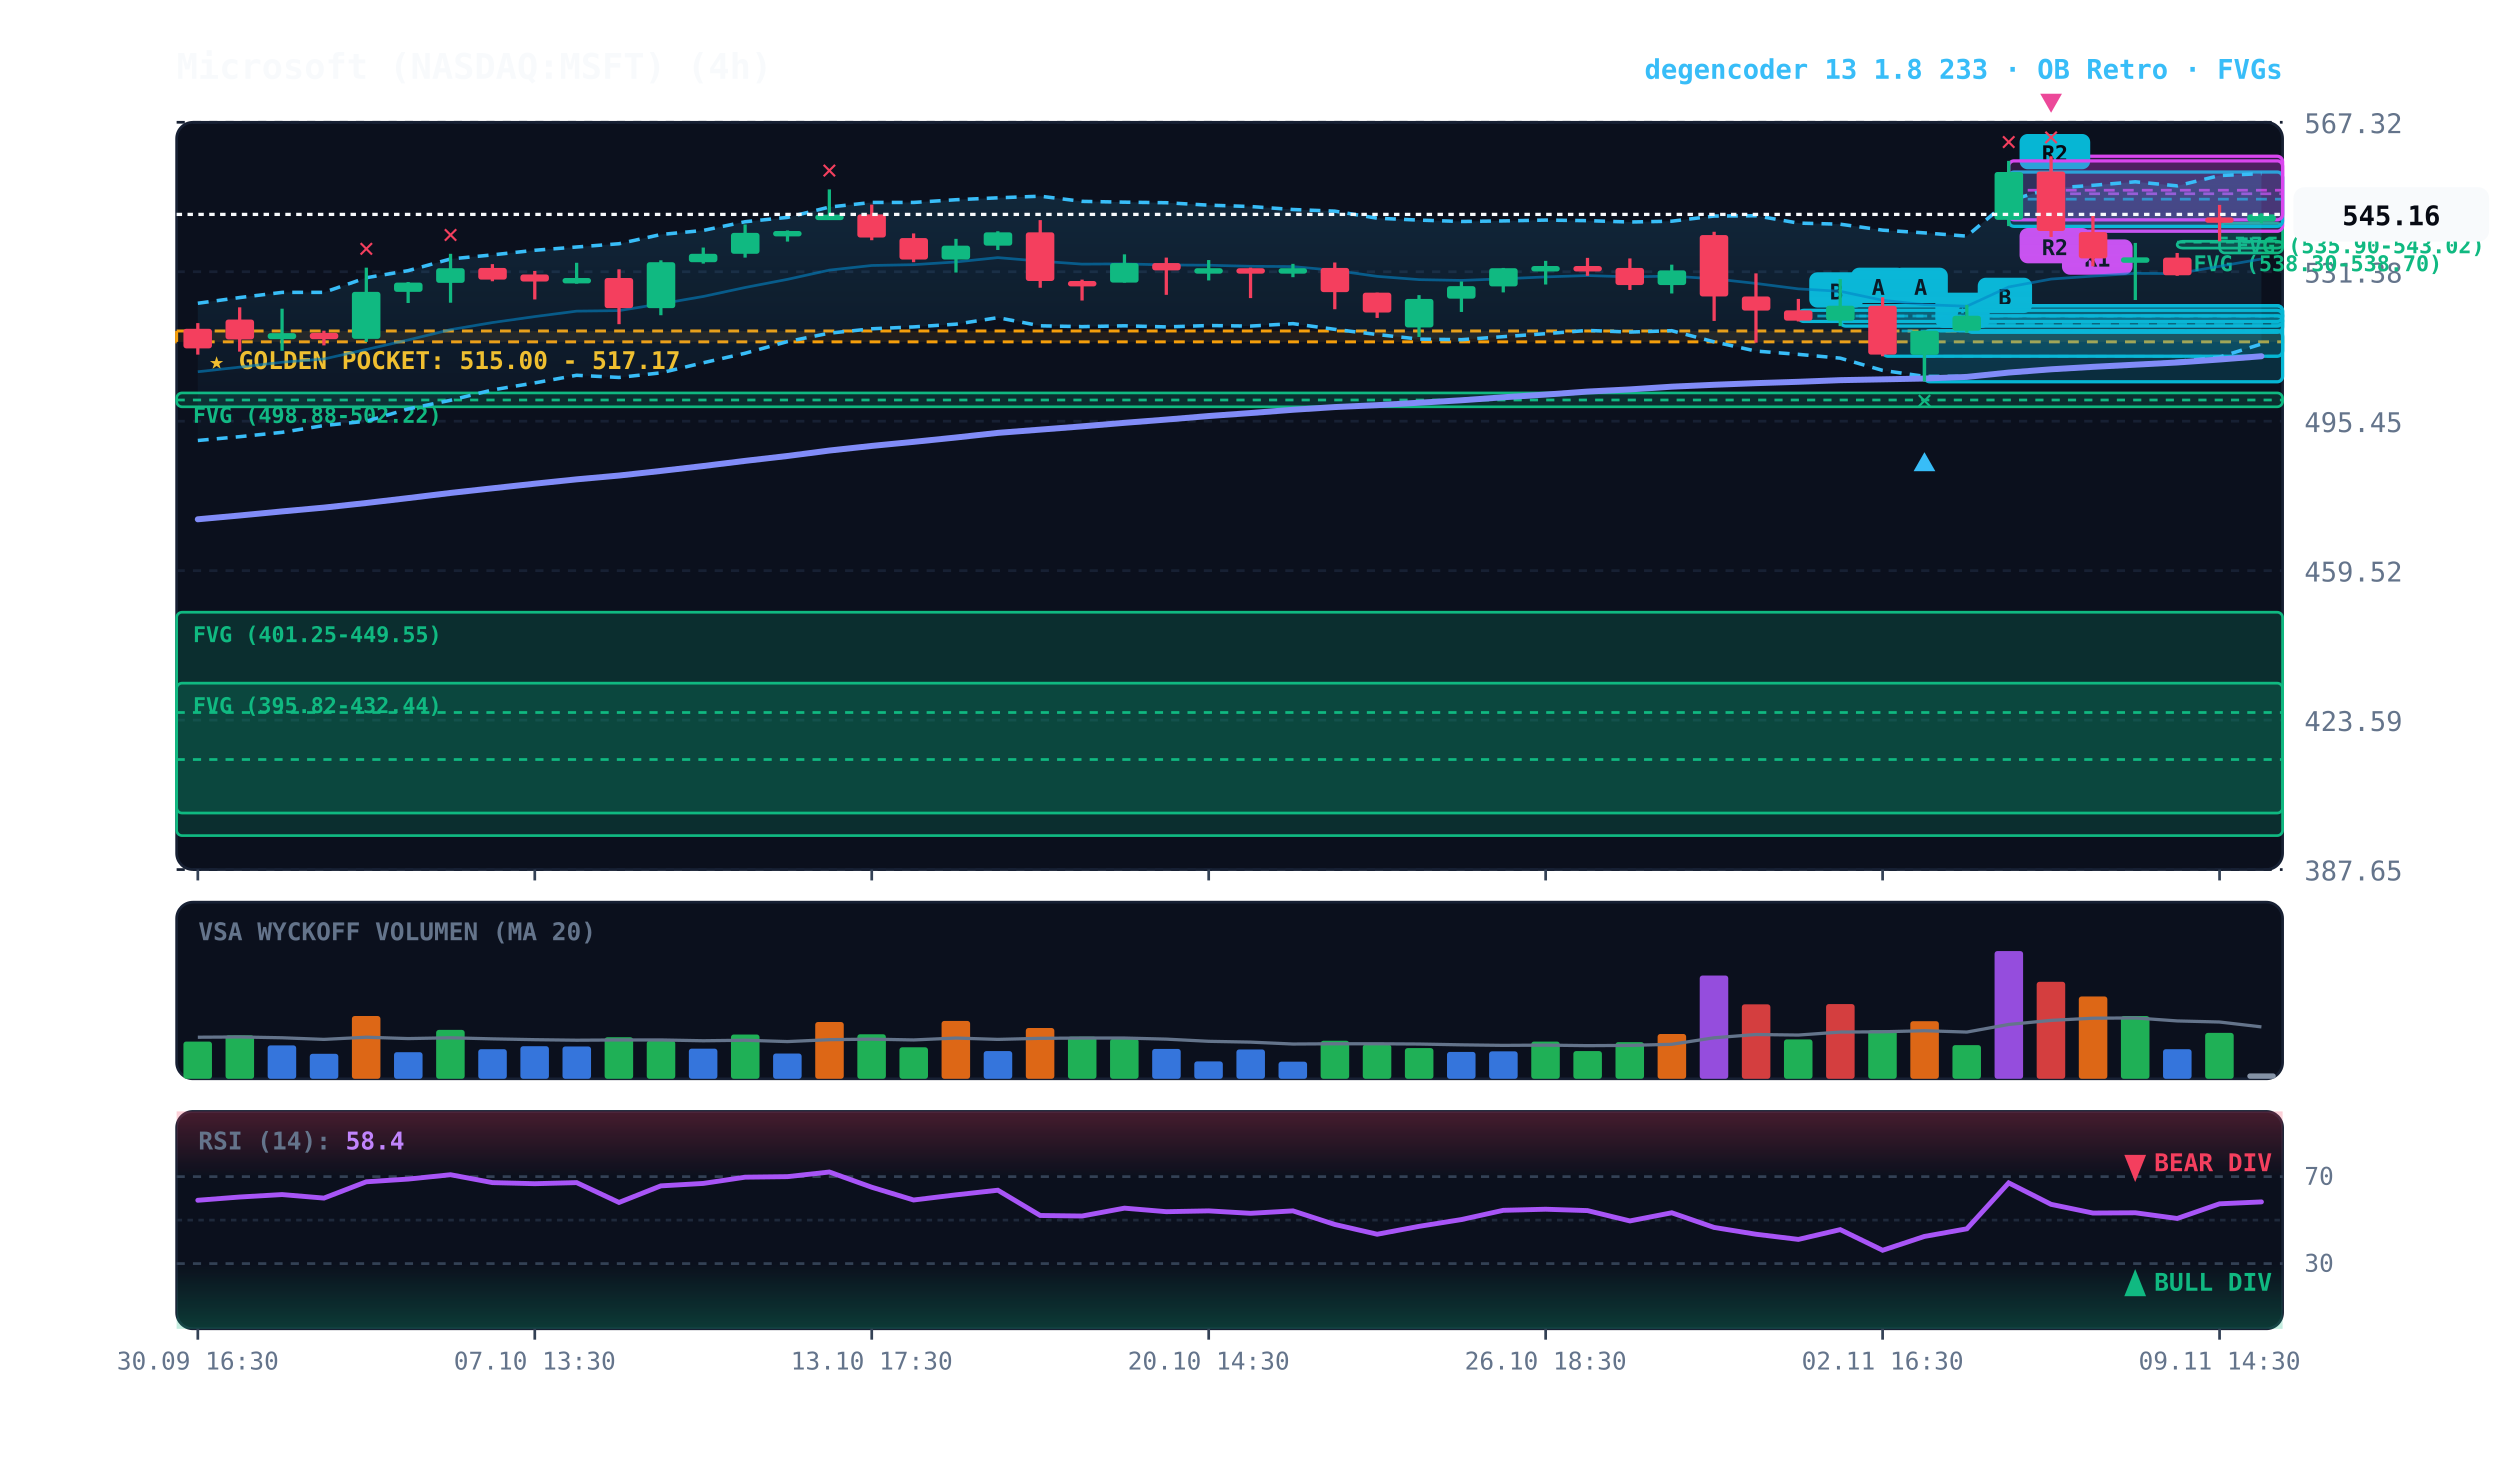
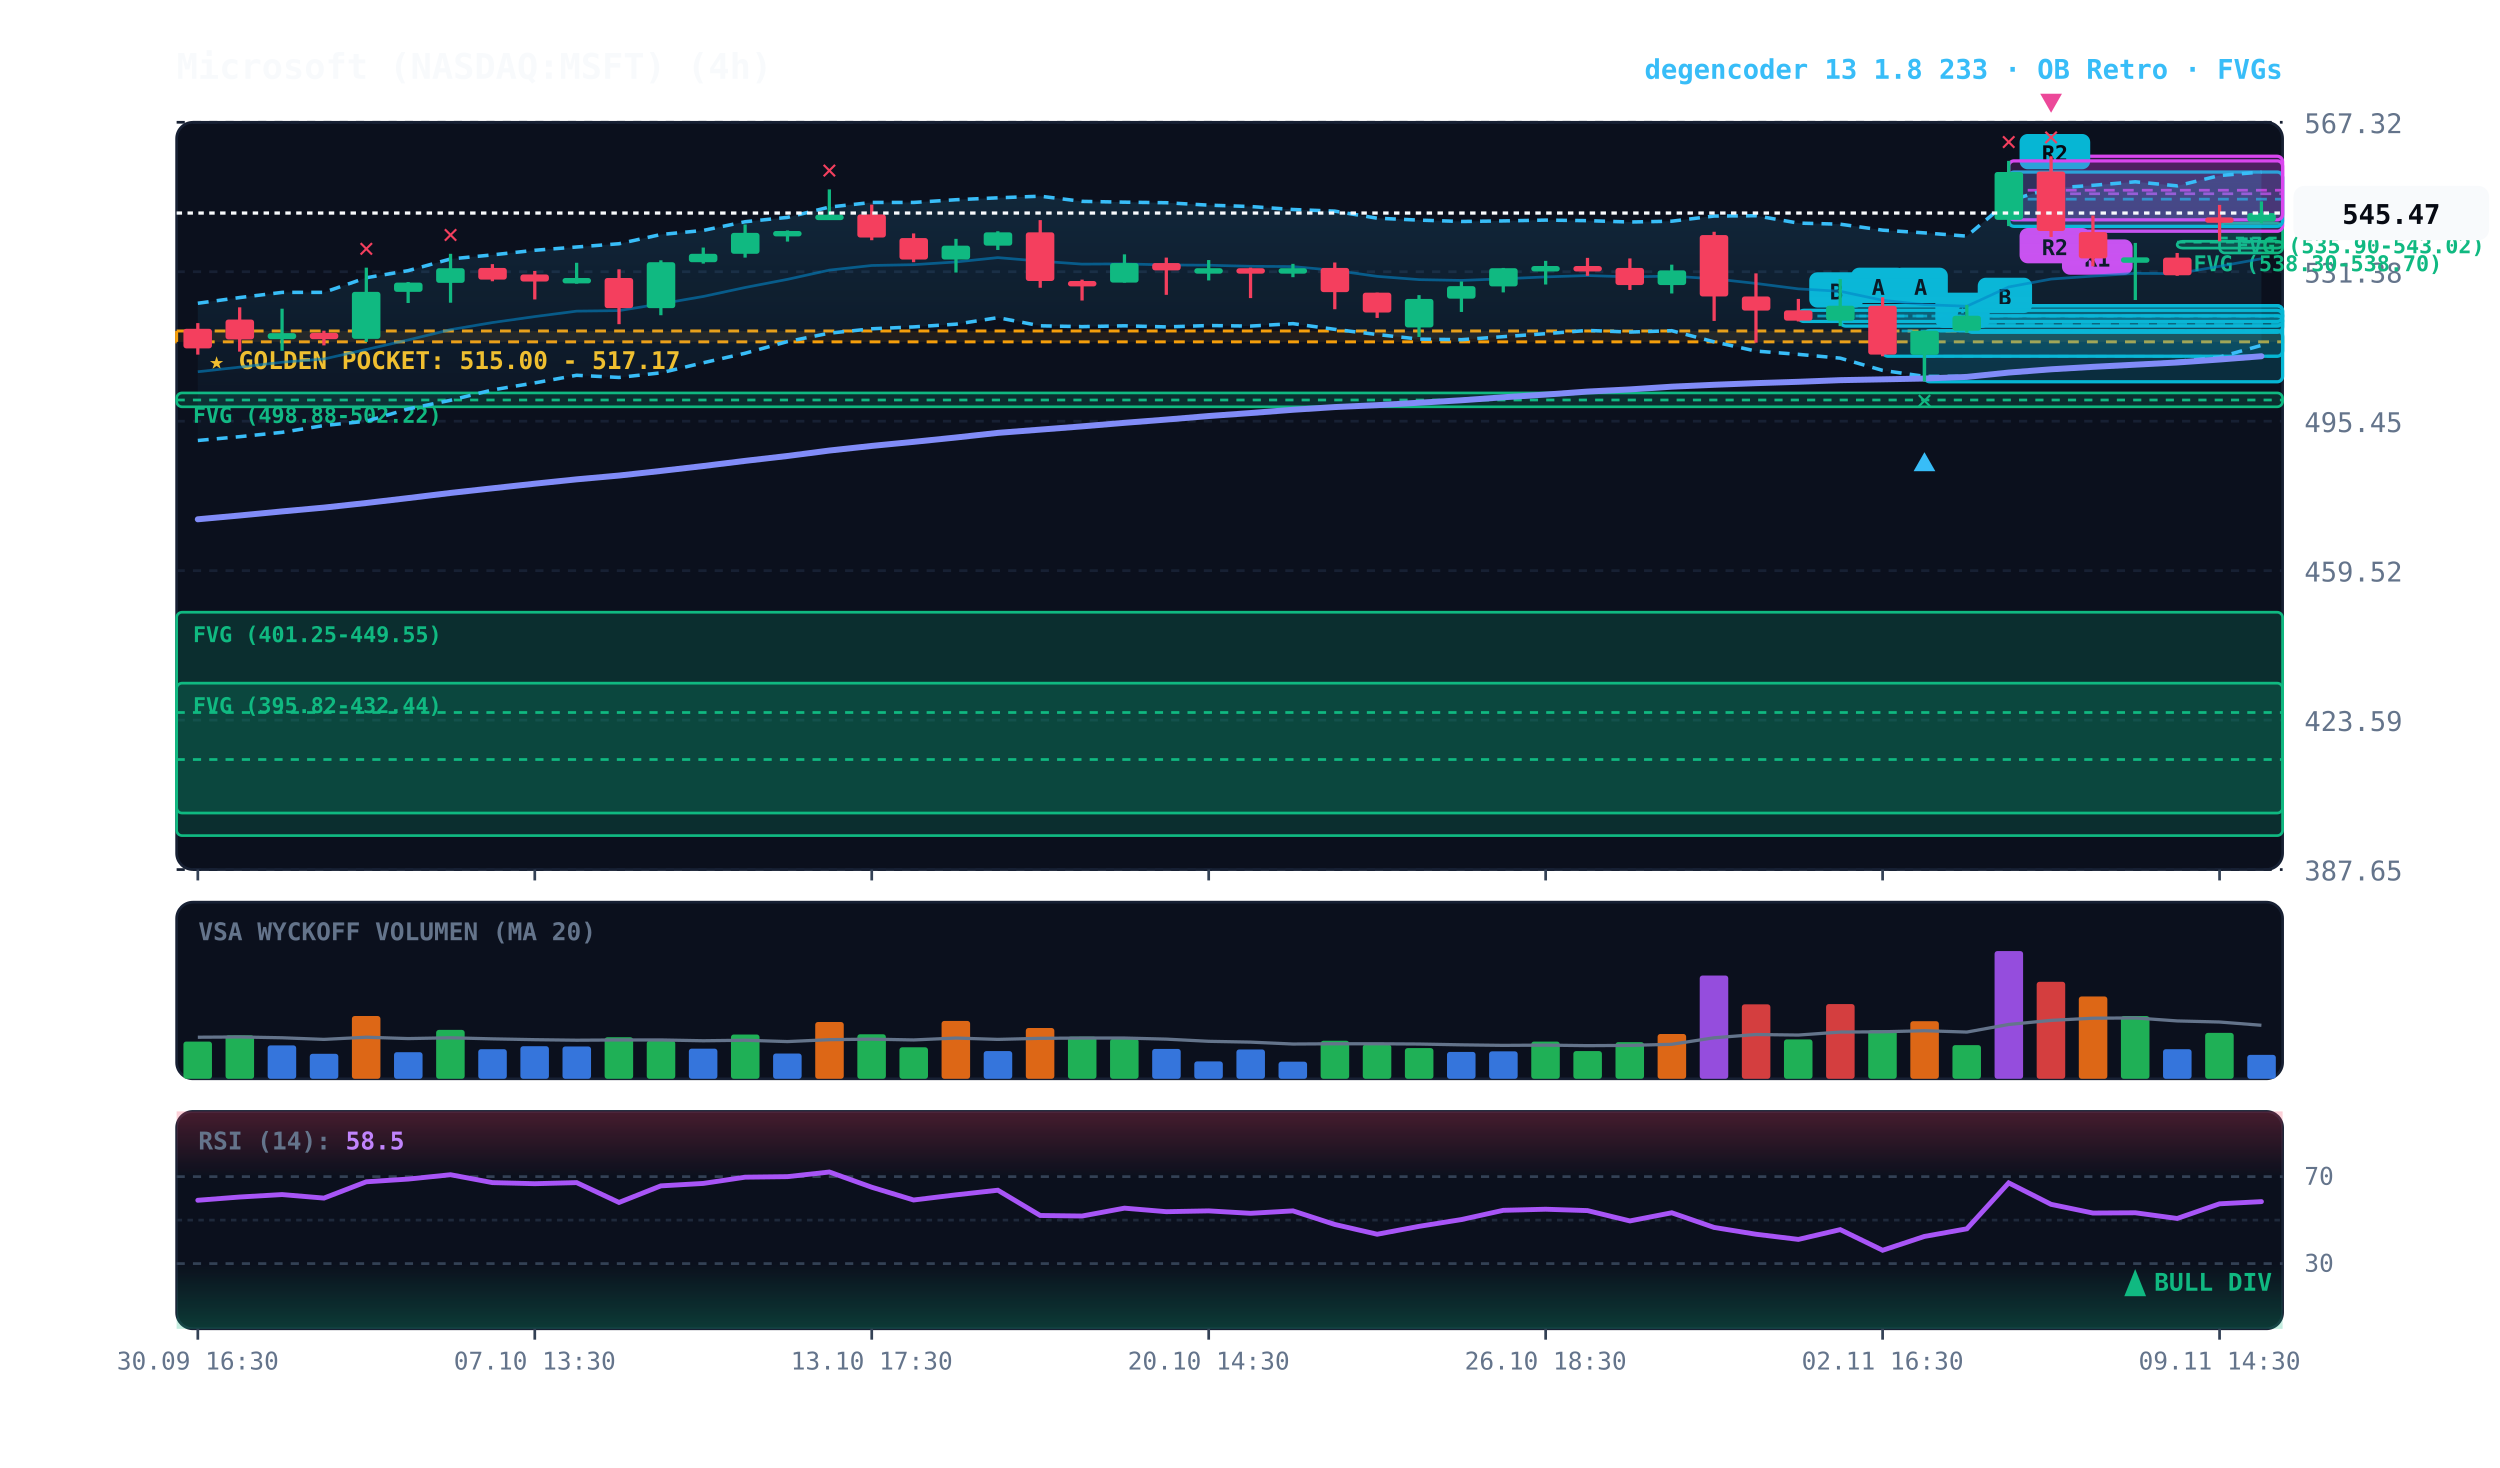
<svg xmlns="http://www.w3.org/2000/svg" viewBox="0 0 920 540" width="100%" height="100%" style="background:#070a13; font-family:'JetBrains Mono', monospace;">
  <defs>
    <linearGradient id="cloud-grad" x1="0%" y1="0%" x2="0%" y2="100%">
      <stop offset="0%" stop-color="#38bdf8" stop-opacity="0.14" />
      <stop offset="100%" stop-color="#38bdf8" stop-opacity="0.02" />
    </linearGradient>
    <linearGradient id="rsi-overbought" x1="0%" y1="0%" x2="0%" y2="100%">
      <stop offset="0%" stop-color="#f43f5e" stop-opacity="0.25" />
      <stop offset="100%" stop-color="#f43f5e" stop-opacity="0.0" />
    </linearGradient>
    <linearGradient id="rsi-oversold" x1="0%" y1="0%" x2="0%" y2="100%">
      <stop offset="0%" stop-color="#10b981" stop-opacity="0.0" />
      <stop offset="100%" stop-color="#10b981" stop-opacity="0.25" />
    </linearGradient>
  </defs>
  <rect x="65" y="45" width="775" height="275" fill="#0b101d" rx="6" stroke="#172033" stroke-width="1" />
  <rect x="65" y="332" width="775" height="65" fill="#0b101d" rx="6" stroke="#172033" stroke-width="1" />
  <rect x="65" y="409" width="775" height="80" fill="#0b101d" rx="6" stroke="#172033" stroke-width="1" />
  <line x1="65" y1="320.0" x2="840" y2="320.0" stroke="#172033" stroke-dasharray="3,3" stroke-width="1" />
  <text x="848" y="324.0" fill="#64748b" font-size="10" text-anchor="start">387.65</text>
  <line x1="65" y1="265.0" x2="840" y2="265.0" stroke="#172033" stroke-dasharray="3,3" stroke-width="1" />
  <text x="848" y="269.0" fill="#64748b" font-size="10" text-anchor="start">423.59</text>
  <line x1="65" y1="210.0" x2="840" y2="210.0" stroke="#172033" stroke-dasharray="3,3" stroke-width="1" />
  <text x="848" y="214.0" fill="#64748b" font-size="10" text-anchor="start">459.52</text>
  <line x1="65" y1="155.0" x2="840" y2="155.0" stroke="#172033" stroke-dasharray="3,3" stroke-width="1" />
  <text x="848" y="159.0" fill="#64748b" font-size="10" text-anchor="start">495.45</text>
  <line x1="65" y1="100.0" x2="840" y2="100.0" stroke="#172033" stroke-dasharray="3,3" stroke-width="1" />
  <text x="848" y="104.0" fill="#64748b" font-size="10" text-anchor="start">531.38</text>
  <line x1="65" y1="45.0" x2="840" y2="45.0" stroke="#172033" stroke-dasharray="3,3" stroke-width="1" />
  <text x="848" y="49.0" fill="#64748b" font-size="10" text-anchor="start">567.32</text>
  <rect x="65" y="121.8" width="775" height="4.0" fill="rgba(245, 158, 11, 0.10)" stroke="#f59e0b" stroke-dasharray="4,3" stroke-width="1.1" />
  <text x="77" y="135.8" fill="#fbbf24" font-size="9" font-weight="bold">★ GOLDEN POCKET: 515.00 - 517.17</text>
  <rect x="816.8" y="82.2" width="23.2" height="10.9" fill="rgba(16, 185, 129, 0.18)" stroke="#10b981" stroke-width="1" rx="2" />
  <line x1="816.8" y1="87.6" x2="840" y2="87.6" stroke="#10b981" stroke-dasharray="3,3" stroke-width="1" />
  <text x="822.8" y="93.2" fill="#10b981" font-size="8" font-weight="bold">FVG (535.90-543.02)</text>
  <rect x="801.2" y="88.8" width="38.8" height="2.5" fill="rgba(16, 185, 129, 0.18)" stroke="#10b981" stroke-width="1" rx="2" />
  <line x1="801.2" y1="89.1" x2="840" y2="89.1" stroke="#10b981" stroke-dasharray="3,3" stroke-width="1" />
  <text x="807.2" y="99.8" fill="#10b981" font-size="8" font-weight="bold">FVG (538.30-538.70)</text>
  <rect x="65.0" y="144.6" width="775.0" height="5.1" fill="rgba(16, 185, 129, 0.18)" stroke="#10b981" stroke-width="1" rx="2" />
  <line x1="65.0" y1="147.2" x2="840" y2="147.2" stroke="#10b981" stroke-dasharray="3,3" stroke-width="1" />
  <text x="71.0" y="155.6" fill="#10b981" font-size="8" font-weight="bold">FVG (498.88-502.22)</text>
  <rect x="65.0" y="225.3" width="775.0" height="73.9" fill="rgba(16, 185, 129, 0.18)" stroke="#10b981" stroke-width="1" rx="2" />
  <line x1="65.0" y1="262.2" x2="840" y2="262.2" stroke="#10b981" stroke-dasharray="3,3" stroke-width="1" />
  <text x="71.0" y="236.3" fill="#10b981" font-size="8" font-weight="bold">FVG (401.25-449.55)</text>
  <rect x="65.0" y="251.4" width="775.0" height="56.1" fill="rgba(16, 185, 129, 0.18)" stroke="#10b981" stroke-width="1" rx="2" />
  <line x1="65.0" y1="279.5" x2="840" y2="279.5" stroke="#10b981" stroke-dasharray="3,3" stroke-width="1" />
  <text x="71.0" y="262.4" fill="#10b981" font-size="8" font-weight="bold">FVG (395.82-432.44)</text>
  <rect x="754.8" y="57.5" width="85.2" height="27.6" fill="rgba(217, 70, 239, 0.18)" stroke="#d946ef" stroke-width="1.2" rx="2" />
  <line x1="754.8" y1="71.3" x2="840" y2="71.3" stroke="#d946ef" stroke-dasharray="4,3" stroke-width="1.0" opacity="0.8" />
  <rect x="758.8" y="88.1" width="26" height="13" fill="#d946ef" rx="3" />
  <text x="771.8" y="98.1" fill="#070a13" font-size="8" font-weight="bold" text-anchor="middle">R1</text>
  <rect x="739.2" y="63.3" width="100.8" height="20.0" fill="rgba(6, 182, 212, 0.18)" stroke="#06b6d4" stroke-width="1.2" rx="2" />
  <line x1="739.2" y1="73.3" x2="840" y2="73.3" stroke="#06b6d4" stroke-dasharray="4,3" stroke-width="1.0" opacity="0.8" />
  <rect x="743.2" y="49.3" width="26" height="13" fill="#06b6d4" rx="3" />
  <text x="756.2" y="59.3" fill="#070a13" font-size="8" font-weight="bold" text-anchor="middle">R2</text>
  <rect x="739.2" y="59.2" width="100.8" height="21.7" fill="rgba(217, 70, 239, 0.18)" stroke="#d946ef" stroke-width="1.2" rx="2" />
  <line x1="739.2" y1="70.0" x2="840" y2="70.0" stroke="#d946ef" stroke-dasharray="4,3" stroke-width="1.0" opacity="0.8" />
  <rect x="743.2" y="83.9" width="26" height="13" fill="#d946ef" rx="3" />
  <text x="756.2" y="93.9" fill="#070a13" font-size="8" font-weight="bold" text-anchor="middle">R2</text>
  <rect x="723.8" y="116.2" width="116.2" height="6.1" fill="rgba(6, 182, 212, 0.18)" stroke="#06b6d4" stroke-width="1.2" rx="2" />
  <line x1="723.8" y1="119.3" x2="840" y2="119.3" stroke="#06b6d4" stroke-dasharray="4,3" stroke-width="1.0" opacity="0.8" />
  <rect x="727.8" y="102.2" width="20" height="13" fill="#06b6d4" rx="3" />
  <text x="737.8" y="112.2" fill="#070a13" font-size="8" font-weight="bold" text-anchor="middle">B</text>
  <rect x="708.2" y="121.7" width="131.8" height="18.8" fill="rgba(6, 182, 212, 0.18)" stroke="#06b6d4" stroke-width="1.2" rx="2" />
  <line x1="708.2" y1="131.1" x2="840" y2="131.1" stroke="#06b6d4" stroke-dasharray="4,3" stroke-width="1.0" opacity="0.8" />
  <rect x="712.2" y="107.7" width="20" height="13" fill="#06b6d4" rx="3" />
  <text x="722.2" y="117.7" fill="#070a13" font-size="8" font-weight="bold" text-anchor="middle">A</text>
  <rect x="692.8" y="112.5" width="147.2" height="18.6" fill="rgba(6, 182, 212, 0.18)" stroke="#06b6d4" stroke-width="1.2" rx="2" />
  <line x1="692.8" y1="121.8" x2="840" y2="121.8" stroke="#06b6d4" stroke-dasharray="4,3" stroke-width="1.0" opacity="0.8" />
  <rect x="696.8" y="98.5" width="20" height="13" fill="#06b6d4" rx="3" />
  <text x="706.8" y="108.5" fill="#070a13" font-size="8" font-weight="bold" text-anchor="middle">A</text>
  <rect x="677.2" y="112.5" width="162.8" height="7.5" fill="rgba(6, 182, 212, 0.18)" stroke="#06b6d4" stroke-width="1.2" rx="2" />
  <line x1="677.2" y1="116.3" x2="840" y2="116.3" stroke="#06b6d4" stroke-dasharray="4,3" stroke-width="1.0" opacity="0.8" />
  <rect x="681.2" y="98.5" width="20" height="13" fill="#06b6d4" rx="3" />
  <text x="691.2" y="108.5" fill="#070a13" font-size="8" font-weight="bold" text-anchor="middle">A</text>
  <rect x="661.8" y="114.2" width="178.2" height="4.1" fill="rgba(6, 182, 212, 0.18)" stroke="#06b6d4" stroke-width="1.2" rx="2" />
  <line x1="661.8" y1="116.3" x2="840" y2="116.3" stroke="#06b6d4" stroke-dasharray="4,3" stroke-width="1.0" opacity="0.8" />
  <rect x="665.8" y="100.2" width="20" height="13" fill="#06b6d4" rx="3" />
  <text x="675.8" y="110.2" fill="#070a13" font-size="8" font-weight="bold" text-anchor="middle">B</text>
-   <polygon points="72.8,111.6 88.2,109.5 103.8,107.6 119.2,107.6 134.8,102.2 150.2,99.6 165.8,95.3 181.2,93.8 196.8,92.1 212.2,90.9 227.8,89.7 243.2,86.3 258.8,84.8 274.2,81.6 289.8,80.0 305.2,76.2 320.8,74.5 336.2,74.5 351.8,73.5 367.2,72.8 382.8,72.2 398.2,74.1 413.8,74.4 429.2,74.6 444.8,75.5 460.2,76.0 475.8,77.1 491.2,77.7 506.8,80.3 522.2,81.0 537.8,81.5 553.2,81.3 568.8,81.0 584.2,81.2 599.8,81.7 615.2,81.4 630.8,79.5 646.2,79.4 661.8,82.1 677.2,82.5 692.8,84.7 708.2,85.7 723.8,86.9 739.2,73.9 754.8,69.3 770.2,68.2 785.8,66.9 801.2,68.4 816.8,64.6 832.2,63.9 832.2,126.6 816.8,131.4 801.2,133.0 785.8,134.4 770.2,135.0 754.8,136.1 739.2,137.3 723.8,138.5 708.2,138.5 692.8,136.3 677.2,131.8 661.8,130.4 646.2,129.2 630.8,125.8 615.2,121.7 599.8,122.2 584.2,121.6 568.8,122.8 553.2,123.9 537.8,125.0 522.2,124.8 506.8,123.1 491.2,121.2 475.8,119.1 460.2,120.0 444.8,119.8 429.2,120.3 413.8,119.9 398.2,120.2 382.8,119.9 367.2,116.9 351.8,119.3 336.2,120.3 320.8,121.0 305.2,122.6 289.8,125.7 274.2,130.0 258.8,133.5 243.2,137.2 227.8,138.9 212.2,138.1 196.8,140.9 181.2,143.5 165.8,147.3 150.2,150.5 134.8,155.0 119.2,156.6 103.8,159.1 88.2,160.7 72.8,162.1" fill="url(#cloud-grad)" />
-   <polyline points="72.8,111.6 88.2,109.5 103.8,107.6 119.2,107.6 134.8,102.2 150.2,99.6 165.8,95.3 181.2,93.8 196.8,92.1 212.2,90.9 227.8,89.7 243.2,86.3 258.8,84.8 274.2,81.6 289.8,80.0 305.2,76.2 320.8,74.5 336.2,74.5 351.8,73.5 367.2,72.8 382.8,72.2 398.2,74.1 413.8,74.4 429.2,74.6 444.8,75.5 460.2,76.0 475.8,77.1 491.2,77.7 506.8,80.3 522.2,81.0 537.8,81.5 553.2,81.3 568.8,81.0 584.2,81.2 599.8,81.7 615.2,81.4 630.8,79.5 646.2,79.4 661.8,82.1 677.2,82.5 692.8,84.7 708.2,85.7 723.8,86.9 739.2,73.9 754.8,69.3 770.2,68.2 785.8,66.9 801.2,68.4 816.8,64.6 832.2,63.9" fill="none" stroke="#38bdf8" stroke-width="1.3" stroke-dasharray="4,3" />
-   <polyline points="72.8,162.1 88.2,160.7 103.8,159.1 119.2,156.6 134.8,155.0 150.2,150.5 165.8,147.3 181.2,143.5 196.8,140.9 212.2,138.1 227.8,138.9 243.2,137.2 258.8,133.5 274.2,130.0 289.8,125.7 305.2,122.6 320.8,121.0 336.2,120.3 351.8,119.3 367.2,116.9 382.8,119.9 398.2,120.2 413.8,119.9 429.2,120.3 444.8,119.8 460.2,120.0 475.8,119.1 491.2,121.2 506.8,123.1 522.2,124.8 537.8,125.0 553.2,123.9 568.8,122.8 584.2,121.6 599.8,122.2 615.2,121.7 630.8,125.8 646.2,129.2 661.8,130.4 677.2,131.8 692.8,136.3 708.2,138.5 723.8,138.5 739.2,137.3 754.8,136.1 770.2,135.0 785.8,134.4 801.2,133.0 816.8,131.4 832.2,126.6" fill="none" stroke="#38bdf8" stroke-width="1.3" stroke-dasharray="4,3" />
-   <polyline points="72.8,136.8 88.2,135.1 103.8,133.3 119.2,132.1 134.8,128.6 150.2,125.1 165.8,121.3 181.2,118.7 196.8,116.5 212.2,114.5 227.8,114.3 243.2,111.8 258.8,109.1 274.2,105.8 289.8,102.8 305.2,99.4 320.8,97.7 336.2,97.4 351.8,96.4 367.2,94.8 382.8,96.1 398.2,97.2 413.8,97.1 429.2,97.5 444.8,97.6 460.2,98.0 475.8,98.1 491.2,99.5 506.8,101.7 522.2,102.9 537.8,103.2 553.2,102.6 568.8,101.9 584.2,101.4 599.8,101.9 615.2,101.6 630.8,102.6 646.2,104.3 661.8,106.3 677.2,107.2 692.8,110.5 708.2,112.1 723.8,112.7 739.2,105.6 754.8,102.7 770.2,101.6 785.8,100.6 801.2,100.7 816.8,98.0 832.2,95.3" fill="none" stroke="#0284c7" stroke-width="1.0" stroke-opacity="0.6" />
+   <polygon points="72.8,111.6 88.2,109.5 103.8,107.6 119.2,107.6 134.8,102.2 150.2,99.6 165.8,95.3 181.2,93.8 196.8,92.1 212.2,90.9 227.8,89.7 243.2,86.3 258.8,84.8 274.2,81.6 289.8,80.0 305.2,76.2 320.8,74.5 336.2,74.5 351.8,73.5 367.2,72.8 382.8,72.2 398.2,74.1 413.8,74.4 429.2,74.6 444.8,75.5 460.2,76.0 475.8,77.1 491.2,77.7 506.8,80.3 522.2,81.0 537.8,81.5 553.2,81.3 568.8,81.0 584.2,81.2 599.8,81.7 615.2,81.4 630.8,79.5 646.2,79.4 661.8,82.1 677.2,82.5 692.8,84.7 708.2,85.7 723.8,86.9 739.2,73.9 754.8,69.3 770.2,68.2 785.8,66.9 801.2,68.4 816.8,64.6 832.2,63.3 832.2,127.1 816.8,131.4 801.2,133.0 785.8,134.4 770.2,135.0 754.8,136.1 739.2,137.3 723.8,138.5 708.2,138.5 692.8,136.3 677.2,131.8 661.8,130.4 646.2,129.2 630.8,125.8 615.2,121.7 599.8,122.2 584.2,121.6 568.8,122.8 553.2,123.9 537.8,125.0 522.2,124.8 506.8,123.1 491.2,121.2 475.8,119.1 460.2,120.0 444.8,119.8 429.2,120.3 413.8,119.9 398.2,120.2 382.8,119.9 367.2,116.9 351.8,119.3 336.2,120.3 320.8,121.0 305.2,122.6 289.8,125.7 274.2,130.0 258.8,133.5 243.2,137.2 227.8,138.9 212.2,138.1 196.8,140.9 181.2,143.5 165.8,147.3 150.2,150.5 134.8,155.0 119.2,156.6 103.8,159.1 88.2,160.7 72.8,162.1" fill="url(#cloud-grad)" />
+   <polyline points="72.8,111.6 88.2,109.5 103.8,107.6 119.2,107.6 134.8,102.2 150.2,99.6 165.8,95.3 181.2,93.8 196.8,92.1 212.2,90.9 227.8,89.7 243.2,86.3 258.8,84.8 274.2,81.6 289.8,80.0 305.2,76.2 320.8,74.5 336.2,74.5 351.8,73.5 367.2,72.8 382.8,72.2 398.2,74.1 413.8,74.4 429.2,74.6 444.8,75.5 460.2,76.0 475.8,77.1 491.2,77.7 506.8,80.3 522.2,81.0 537.8,81.5 553.2,81.3 568.8,81.0 584.2,81.2 599.8,81.7 615.2,81.4 630.8,79.5 646.2,79.4 661.8,82.1 677.2,82.5 692.8,84.7 708.2,85.7 723.8,86.9 739.2,73.9 754.8,69.3 770.2,68.2 785.8,66.9 801.2,68.4 816.8,64.6 832.2,63.3" fill="none" stroke="#38bdf8" stroke-width="1.3" stroke-dasharray="4,3" />
+   <polyline points="72.8,162.1 88.2,160.7 103.8,159.1 119.2,156.6 134.8,155.0 150.2,150.5 165.8,147.3 181.2,143.5 196.8,140.9 212.2,138.1 227.8,138.9 243.2,137.2 258.8,133.5 274.2,130.0 289.8,125.7 305.2,122.6 320.8,121.0 336.2,120.3 351.8,119.3 367.2,116.9 382.8,119.9 398.2,120.2 413.8,119.9 429.2,120.3 444.8,119.8 460.2,120.0 475.8,119.1 491.2,121.2 506.8,123.1 522.2,124.8 537.8,125.0 553.2,123.9 568.8,122.8 584.2,121.6 599.8,122.2 615.2,121.7 630.8,125.8 646.2,129.2 661.8,130.4 677.2,131.8 692.8,136.3 708.2,138.5 723.8,138.5 739.2,137.3 754.8,136.1 770.2,135.0 785.8,134.4 801.2,133.0 816.8,131.4 832.2,127.1" fill="none" stroke="#38bdf8" stroke-width="1.3" stroke-dasharray="4,3" />
+   <polyline points="72.8,136.8 88.2,135.1 103.8,133.3 119.2,132.1 134.8,128.6 150.2,125.1 165.8,121.3 181.2,118.7 196.8,116.5 212.2,114.5 227.8,114.3 243.2,111.8 258.8,109.1 274.2,105.8 289.8,102.8 305.2,99.4 320.8,97.7 336.2,97.4 351.8,96.4 367.2,94.8 382.8,96.1 398.2,97.2 413.8,97.1 429.2,97.5 444.8,97.6 460.2,98.0 475.8,98.1 491.2,99.5 506.8,101.7 522.2,102.9 537.8,103.2 553.2,102.6 568.8,101.9 584.2,101.4 599.8,101.9 615.2,101.6 630.8,102.6 646.2,104.3 661.8,106.3 677.2,107.2 692.8,110.5 708.2,112.1 723.8,112.7 739.2,105.6 754.8,102.7 770.2,101.6 785.8,100.6 801.2,100.7 816.8,98.0 832.2,95.2" fill="none" stroke="#0284c7" stroke-width="1.0" stroke-opacity="0.6" />
  <polyline points="72.8,191.1 88.2,189.7 103.8,188.2 119.2,186.8 134.8,185.1 150.2,183.3 165.8,181.4 181.2,179.7 196.8,178.0 212.2,176.4 227.8,175.0 243.2,173.3 258.8,171.5 274.2,169.6 289.8,167.8 305.2,165.8 320.8,164.1 336.2,162.6 351.8,161.0 367.2,159.3 382.8,158.1 398.2,156.9 413.8,155.6 429.2,154.4 444.8,153.1 460.2,152.0 475.8,150.8 491.2,149.8 506.8,149.1 522.2,148.2 537.8,147.3 553.2,146.2 568.8,145.2 584.2,144.1 599.8,143.3 615.2,142.3 630.8,141.6 646.2,141.0 661.8,140.5 677.2,139.9 692.8,139.6 708.2,139.3 723.8,138.7 739.2,137.1 754.8,135.9 770.2,135.0 785.8,134.2 801.2,133.4 816.8,132.3 832.2,131.1" fill="none" stroke="#818cf8" stroke-width="2.2" stroke-linecap="round" />
  <line x1="72.8" y1="118.9" x2="72.8" y2="130.5" stroke="#f43f5e" stroke-width="1.2" />
  <rect x="67.5" y="121.0" width="10.5" height="7.2" fill="#f43f5e" rx="1" />
  <line x1="88.2" y1="113.1" x2="88.2" y2="129.4" stroke="#f43f5e" stroke-width="1.2" />
  <rect x="83.0" y="117.6" width="10.5" height="7.3" fill="#f43f5e" rx="1" />
  <line x1="103.8" y1="113.6" x2="103.8" y2="129.1" stroke="#10b981" stroke-width="1.2" />
  <rect x="98.5" y="122.6" width="10.5" height="2.2" fill="#10b981" rx="1" />
  <line x1="119.2" y1="121.7" x2="119.2" y2="127.1" stroke="#f43f5e" stroke-width="1.2" />
  <rect x="114.0" y="122.5" width="10.5" height="2.3" fill="#f43f5e" rx="1" />
  <line x1="134.8" y1="98.5" x2="134.8" y2="125.8" stroke="#10b981" stroke-width="1.2" />
  <rect x="129.5" y="107.4" width="10.5" height="17.3" fill="#10b981" rx="1" />
  <text x="134.8" y="94.5" fill="#f43f5e" font-size="10" font-weight="bold" text-anchor="middle">✕</text>
  <line x1="150.2" y1="103.8" x2="150.2" y2="111.5" stroke="#10b981" stroke-width="1.2" />
  <rect x="145.0" y="104.0" width="10.5" height="3.4" fill="#10b981" rx="1" />
  <line x1="165.8" y1="93.4" x2="165.8" y2="111.4" stroke="#10b981" stroke-width="1.2" />
  <rect x="160.5" y="98.7" width="10.5" height="5.4" fill="#10b981" rx="1" />
  <text x="165.8" y="89.4" fill="#f43f5e" font-size="10" font-weight="bold" text-anchor="middle">✕</text>
  <line x1="181.2" y1="97.2" x2="181.2" y2="103.5" stroke="#f43f5e" stroke-width="1.2" />
  <rect x="176.0" y="98.6" width="10.5" height="4.3" fill="#f43f5e" rx="1" />
  <line x1="196.8" y1="99.7" x2="196.8" y2="110.2" stroke="#f43f5e" stroke-width="1.2" />
  <rect x="191.5" y="101.0" width="10.5" height="2.6" fill="#f43f5e" rx="1" />
  <line x1="212.2" y1="96.7" x2="212.2" y2="104.4" stroke="#10b981" stroke-width="1.2" />
  <rect x="207.0" y="102.3" width="10.5" height="2.0" fill="#10b981" rx="1" />
  <line x1="227.8" y1="99.1" x2="227.8" y2="119.3" stroke="#f43f5e" stroke-width="1.2" />
  <rect x="222.5" y="102.3" width="10.5" height="11.1" fill="#f43f5e" rx="1" />
  <line x1="243.2" y1="95.8" x2="243.2" y2="116.0" stroke="#10b981" stroke-width="1.2" />
  <rect x="238.0" y="96.5" width="10.5" height="16.9" fill="#10b981" rx="1" />
  <line x1="258.8" y1="91.1" x2="258.8" y2="97.0" stroke="#10b981" stroke-width="1.2" />
  <rect x="253.5" y="93.4" width="10.5" height="3.1" fill="#10b981" rx="1" />
  <line x1="274.2" y1="82.6" x2="274.2" y2="94.8" stroke="#10b981" stroke-width="1.2" />
  <rect x="269.0" y="85.7" width="10.5" height="7.7" fill="#10b981" rx="1" />
  <line x1="289.8" y1="84.8" x2="289.8" y2="88.9" stroke="#10b981" stroke-width="1.2" />
  <rect x="284.5" y="85.0" width="10.5" height="2.0" fill="#10b981" rx="1" />
  <line x1="305.2" y1="69.7" x2="305.2" y2="80.3" stroke="#10b981" stroke-width="1.2" />
  <rect x="300.0" y="79.0" width="10.5" height="2.0" fill="#10b981" rx="1" />
  <text x="305.2" y="65.7" fill="#f43f5e" font-size="10" font-weight="bold" text-anchor="middle">✕</text>
  <line x1="320.8" y1="75.3" x2="320.8" y2="88.4" stroke="#f43f5e" stroke-width="1.2" />
  <rect x="315.5" y="78.9" width="10.5" height="8.5" fill="#f43f5e" rx="1" />
  <line x1="336.2" y1="85.9" x2="336.2" y2="96.5" stroke="#f43f5e" stroke-width="1.2" />
  <rect x="331.0" y="87.6" width="10.5" height="7.9" fill="#f43f5e" rx="1" />
  <line x1="351.8" y1="87.9" x2="351.8" y2="100.3" stroke="#10b981" stroke-width="1.2" />
  <rect x="346.5" y="90.4" width="10.5" height="5.1" fill="#10b981" rx="1" />
  <line x1="367.2" y1="85.1" x2="367.2" y2="92.0" stroke="#10b981" stroke-width="1.2" />
  <rect x="362.0" y="85.5" width="10.5" height="4.9" fill="#10b981" rx="1" />
  <line x1="382.8" y1="81.0" x2="382.8" y2="105.9" stroke="#f43f5e" stroke-width="1.2" />
  <rect x="377.5" y="85.5" width="10.5" height="17.9" fill="#f43f5e" rx="1" />
  <line x1="398.2" y1="102.9" x2="398.2" y2="110.6" stroke="#f43f5e" stroke-width="1.2" />
  <rect x="393.0" y="103.4" width="10.5" height="2.0" fill="#f43f5e" rx="1" />
  <line x1="413.8" y1="93.6" x2="413.8" y2="104.0" stroke="#10b981" stroke-width="1.2" />
  <rect x="408.5" y="96.8" width="10.5" height="7.2" fill="#10b981" rx="1" />
  <line x1="429.2" y1="94.8" x2="429.2" y2="108.5" stroke="#f43f5e" stroke-width="1.2" />
  <rect x="424.0" y="96.8" width="10.5" height="2.7" fill="#f43f5e" rx="1" />
  <line x1="444.8" y1="95.7" x2="444.8" y2="103.2" stroke="#10b981" stroke-width="1.2" />
  <rect x="439.5" y="98.7" width="10.5" height="2.0" fill="#10b981" rx="1" />
  <line x1="460.2" y1="98.5" x2="460.2" y2="109.7" stroke="#f43f5e" stroke-width="1.2" />
  <rect x="455.0" y="98.7" width="10.5" height="2.0" fill="#f43f5e" rx="1" />
  <line x1="475.8" y1="97.1" x2="475.8" y2="102.0" stroke="#10b981" stroke-width="1.2" />
  <rect x="470.5" y="98.7" width="10.5" height="2.0" fill="#10b981" rx="1" />
  <line x1="491.2" y1="96.6" x2="491.2" y2="113.8" stroke="#f43f5e" stroke-width="1.2" />
  <rect x="486.0" y="98.6" width="10.5" height="8.9" fill="#f43f5e" rx="1" />
  <line x1="506.8" y1="107.7" x2="506.8" y2="117.0" stroke="#f43f5e" stroke-width="1.2" />
  <rect x="501.5" y="107.7" width="10.5" height="7.3" fill="#f43f5e" rx="1" />
  <line x1="522.2" y1="108.6" x2="522.2" y2="124.0" stroke="#10b981" stroke-width="1.2" />
  <rect x="517.0" y="110.0" width="10.5" height="10.5" fill="#10b981" rx="1" />
  <line x1="537.8" y1="103.6" x2="537.8" y2="114.8" stroke="#10b981" stroke-width="1.2" />
  <rect x="532.5" y="105.3" width="10.5" height="4.6" fill="#10b981" rx="1" />
  <line x1="553.2" y1="98.6" x2="553.2" y2="107.6" stroke="#10b981" stroke-width="1.2" />
  <rect x="548.0" y="98.7" width="10.5" height="6.7" fill="#10b981" rx="1" />
  <line x1="568.8" y1="96.0" x2="568.8" y2="104.7" stroke="#10b981" stroke-width="1.2" />
  <rect x="563.5" y="97.9" width="10.5" height="2.0" fill="#10b981" rx="1" />
  <line x1="584.2" y1="94.9" x2="584.2" y2="101.5" stroke="#f43f5e" stroke-width="1.2" />
  <rect x="579.0" y="97.9" width="10.5" height="2.0" fill="#f43f5e" rx="1" />
  <line x1="599.8" y1="95.1" x2="599.8" y2="106.7" stroke="#f43f5e" stroke-width="1.2" />
  <rect x="594.5" y="98.6" width="10.5" height="6.3" fill="#f43f5e" rx="1" />
  <line x1="615.2" y1="97.4" x2="615.2" y2="108.0" stroke="#10b981" stroke-width="1.2" />
  <rect x="610.0" y="99.5" width="10.5" height="5.4" fill="#10b981" rx="1" />
  <line x1="630.8" y1="85.3" x2="630.8" y2="118.1" stroke="#f43f5e" stroke-width="1.2" />
  <rect x="625.5" y="86.5" width="10.5" height="22.6" fill="#f43f5e" rx="1" />
  <line x1="646.2" y1="100.6" x2="646.2" y2="126.1" stroke="#f43f5e" stroke-width="1.2" />
  <rect x="641.0" y="109.1" width="10.5" height="5.2" fill="#f43f5e" rx="1" />
  <line x1="661.8" y1="110.0" x2="661.8" y2="118.3" stroke="#f43f5e" stroke-width="1.2" />
  <rect x="656.5" y="114.2" width="10.5" height="3.8" fill="#f43f5e" rx="1" />
  <line x1="677.2" y1="102.7" x2="677.2" y2="120.0" stroke="#10b981" stroke-width="1.2" />
  <rect x="672.0" y="112.5" width="10.5" height="5.5" fill="#10b981" rx="1" />
  <line x1="692.8" y1="109.4" x2="692.8" y2="131.1" stroke="#f43f5e" stroke-width="1.2" />
  <rect x="687.5" y="112.5" width="10.5" height="18.0" fill="#f43f5e" rx="1" />
  <line x1="708.2" y1="121.6" x2="708.2" y2="140.4" stroke="#10b981" stroke-width="1.2" />
  <rect x="703.0" y="121.7" width="10.5" height="8.9" fill="#10b981" rx="1" />
  <text x="708.2" y="150.4" fill="#10b981" font-size="10" font-weight="bold" text-anchor="middle">✕</text>
  <polygon points="708.2,166.4 704.2,173.4 712.2,173.4" fill="#38bdf8" />
  <line x1="723.8" y1="112.2" x2="723.8" y2="122.4" stroke="#10b981" stroke-width="1.2" />
  <rect x="718.5" y="116.2" width="10.5" height="5.5" fill="#10b981" rx="1" />
  <line x1="739.2" y1="59.2" x2="739.2" y2="83.2" stroke="#10b981" stroke-width="1.2" />
  <rect x="734.0" y="63.3" width="10.5" height="17.6" fill="#10b981" rx="1" />
  <text x="739.2" y="55.2" fill="#f43f5e" font-size="10" font-weight="bold" text-anchor="middle">✕</text>
  <line x1="754.8" y1="57.5" x2="754.8" y2="87.2" stroke="#f43f5e" stroke-width="1.2" />
  <rect x="749.5" y="63.1" width="10.5" height="21.9" fill="#f43f5e" rx="1" />
  <text x="754.8" y="53.5" fill="#f43f5e" font-size="10" font-weight="bold" text-anchor="middle">✕</text>
  <polygon points="754.8,41.5 750.8,34.5 758.8,34.5" fill="#ec4899" />
  <line x1="770.2" y1="79.3" x2="770.2" y2="98.0" stroke="#f43f5e" stroke-width="1.2" />
  <rect x="765.0" y="85.4" width="10.5" height="9.7" fill="#f43f5e" rx="1" />
  <line x1="785.8" y1="89.4" x2="785.8" y2="110.4" stroke="#10b981" stroke-width="1.2" />
  <rect x="780.5" y="94.7" width="10.5" height="2.0" fill="#10b981" rx="1" />
  <line x1="801.2" y1="93.1" x2="801.2" y2="101.5" stroke="#f43f5e" stroke-width="1.2" />
  <rect x="796.0" y="94.8" width="10.5" height="6.5" fill="#f43f5e" rx="1" />
  <line x1="816.8" y1="75.4" x2="816.8" y2="88.8" stroke="#f43f5e" stroke-width="1.2" />
  <rect x="811.5" y="80.0" width="10.5" height="2.0" fill="#f43f5e" rx="1" />
-   <line x1="832.2" y1="78.5" x2="832.2" y2="82.2" stroke="#10b981" stroke-width="1.2" />
-   <rect x="827.0" y="78.9" width="10.5" height="2.7" fill="#10b981" rx="1" />
-   <line x1="65" y1="78.9" x2="840" y2="78.9" stroke="#f8fafc" stroke-width="1.2" stroke-dasharray="2,2" />
-   <rect x="844" y="68.9" width="72" height="20" fill="#f8fafc" rx="4" />
-   <text x="880" y="82.9" fill="#070a13" font-size="10" font-weight="bold" text-anchor="middle">545.16</text>
+   <line x1="832.2" y1="74.1" x2="832.2" y2="82.2" stroke="#10b981" stroke-width="1.2" />
+   <rect x="827.0" y="78.4" width="10.5" height="3.2" fill="#10b981" rx="1" />
+   <line x1="65" y1="78.4" x2="840" y2="78.4" stroke="#f8fafc" stroke-width="1.2" stroke-dasharray="2,2" />
+   <rect x="844" y="68.4" width="72" height="20" fill="#f8fafc" rx="4" />
+   <text x="880" y="82.4" fill="#070a13" font-size="10" font-weight="bold" text-anchor="middle">545.47</text>
  <text x="73" y="346" fill="#64748b" font-size="9" font-weight="bold">VSA WYCKOFF VOLUMEN (MA 20)</text>
  <rect x="67.5" y="383.3" width="10.5" height="13.7" fill="#22c55e" opacity="0.88" rx="1" />
  <rect x="83.0" y="381.0" width="10.5" height="16.0" fill="#22c55e" opacity="0.88" rx="1" />
  <rect x="98.5" y="384.7" width="10.5" height="12.3" fill="#3b82f6" opacity="0.88" rx="1" />
  <rect x="114.0" y="387.8" width="10.5" height="9.2" fill="#3b82f6" opacity="0.88" rx="1" />
  <rect x="129.5" y="373.9" width="10.5" height="23.1" fill="#f97316" opacity="0.88" rx="1" />
  <rect x="145.0" y="387.2" width="10.5" height="9.8" fill="#3b82f6" opacity="0.88" rx="1" />
  <rect x="160.5" y="379.0" width="10.5" height="18.0" fill="#22c55e" opacity="0.88" rx="1" />
  <rect x="176.0" y="386.1" width="10.5" height="10.9" fill="#3b82f6" opacity="0.88" rx="1" />
  <rect x="191.5" y="385.0" width="10.5" height="12.0" fill="#3b82f6" opacity="0.88" rx="1" />
  <rect x="207.0" y="385.1" width="10.5" height="11.9" fill="#3b82f6" opacity="0.88" rx="1" />
  <rect x="222.5" y="381.7" width="10.5" height="15.3" fill="#22c55e" opacity="0.88" rx="1" />
  <rect x="238.0" y="383.0" width="10.5" height="14.0" fill="#22c55e" opacity="0.88" rx="1" />
  <rect x="253.5" y="385.9" width="10.5" height="11.1" fill="#3b82f6" opacity="0.88" rx="1" />
  <rect x="269.0" y="380.7" width="10.5" height="16.3" fill="#22c55e" opacity="0.88" rx="1" />
  <rect x="284.5" y="387.7" width="10.5" height="9.3" fill="#3b82f6" opacity="0.88" rx="1" />
  <rect x="300.0" y="376.1" width="10.5" height="20.9" fill="#f97316" opacity="0.88" rx="1" />
  <rect x="315.5" y="380.6" width="10.5" height="16.4" fill="#22c55e" opacity="0.88" rx="1" />
  <rect x="331.0" y="385.4" width="10.5" height="11.6" fill="#22c55e" opacity="0.88" rx="1" />
  <rect x="346.5" y="375.7" width="10.5" height="21.3" fill="#f97316" opacity="0.88" rx="1" />
  <rect x="362.0" y="386.8" width="10.5" height="10.2" fill="#3b82f6" opacity="0.88" rx="1" />
  <rect x="377.5" y="378.3" width="10.5" height="18.7" fill="#f97316" opacity="0.88" rx="1" />
  <rect x="393.0" y="381.5" width="10.5" height="15.5" fill="#22c55e" opacity="0.88" rx="1" />
  <rect x="408.5" y="382.3" width="10.5" height="14.7" fill="#22c55e" opacity="0.88" rx="1" />
  <rect x="424.0" y="386.0" width="10.5" height="11.0" fill="#3b82f6" opacity="0.88" rx="1" />
  <rect x="439.5" y="390.6" width="10.5" height="6.4" fill="#3b82f6" opacity="0.88" rx="1" />
  <rect x="455.0" y="386.2" width="10.5" height="10.8" fill="#3b82f6" opacity="0.88" rx="1" />
  <rect x="470.5" y="390.7" width="10.5" height="6.3" fill="#3b82f6" opacity="0.88" rx="1" />
  <rect x="486.0" y="383.0" width="10.5" height="14.0" fill="#22c55e" opacity="0.88" rx="1" />
  <rect x="501.5" y="384.4" width="10.5" height="12.6" fill="#22c55e" opacity="0.88" rx="1" />
  <rect x="517.0" y="385.7" width="10.5" height="11.3" fill="#22c55e" opacity="0.88" rx="1" />
  <rect x="532.5" y="387.1" width="10.5" height="9.9" fill="#3b82f6" opacity="0.88" rx="1" />
  <rect x="548.0" y="386.9" width="10.5" height="10.1" fill="#3b82f6" opacity="0.88" rx="1" />
  <rect x="563.5" y="383.3" width="10.5" height="13.7" fill="#22c55e" opacity="0.88" rx="1" />
  <rect x="579.0" y="386.8" width="10.5" height="10.2" fill="#22c55e" opacity="0.88" rx="1" />
  <rect x="594.5" y="383.5" width="10.5" height="13.5" fill="#22c55e" opacity="0.88" rx="1" />
  <rect x="610.0" y="380.5" width="10.5" height="16.5" fill="#f97316" opacity="0.88" rx="1" />
  <rect x="625.5" y="359.0" width="10.5" height="38.0" fill="#a855f7" opacity="0.88" rx="1" />
  <rect x="641.0" y="369.6" width="10.5" height="27.4" fill="#ef4444" opacity="0.88" rx="1" />
  <rect x="656.5" y="382.5" width="10.5" height="14.5" fill="#22c55e" opacity="0.88" rx="1" />
  <rect x="672.0" y="369.5" width="10.5" height="27.5" fill="#ef4444" opacity="0.88" rx="1" />
  <rect x="687.5" y="379.1" width="10.5" height="17.9" fill="#22c55e" opacity="0.88" rx="1" />
  <rect x="703.0" y="375.8" width="10.5" height="21.2" fill="#f97316" opacity="0.88" rx="1" />
  <rect x="718.5" y="384.6" width="10.5" height="12.4" fill="#22c55e" opacity="0.88" rx="1" />
  <rect x="734.0" y="350.0" width="10.5" height="47.0" fill="#a855f7" opacity="0.88" rx="1" />
  <rect x="749.5" y="361.3" width="10.5" height="35.7" fill="#ef4444" opacity="0.88" rx="1" />
  <rect x="765.0" y="366.7" width="10.5" height="30.3" fill="#f97316" opacity="0.88" rx="1" />
  <rect x="780.5" y="373.9" width="10.5" height="23.1" fill="#22c55e" opacity="0.88" rx="1" />
  <rect x="796.0" y="386.1" width="10.5" height="10.9" fill="#3b82f6" opacity="0.88" rx="1" />
  <rect x="811.5" y="380.1" width="10.5" height="16.9" fill="#22c55e" opacity="0.88" rx="1" />
-   <rect x="827.0" y="395.0" width="10.5" height="2.0" fill="#94a3b8" opacity="0.88" rx="1" />
-   <polyline points="72.8,381.7 88.2,381.6 103.8,381.9 119.2,382.5 134.8,381.7 150.2,382.2 165.8,381.9 181.2,382.3 196.8,382.6 212.2,382.8 227.8,382.7 243.2,382.7 258.8,383.0 274.2,382.8 289.8,383.3 305.2,382.6 320.8,382.4 336.2,382.7 351.8,382.0 367.2,382.5 382.8,382.1 398.2,382.0 413.8,382.0 429.2,382.4 444.8,383.2 460.2,383.5 475.8,384.2 491.2,384.1 506.8,384.1 522.2,384.2 537.8,384.5 553.2,384.7 568.8,384.6 584.2,384.8 599.8,384.7 615.2,384.3 630.8,381.9 646.2,380.7 661.8,380.9 677.2,379.8 692.8,379.7 708.2,379.3 723.8,379.8 739.2,377.0 754.8,375.5 770.2,374.7 785.8,374.6 801.2,375.7 816.8,376.1 832.2,377.9" fill="none" stroke="#64748b" stroke-width="1.2" />
+   <rect x="827.0" y="388.2" width="10.5" height="8.8" fill="#3b82f6" opacity="0.88" rx="1" />
+   <polyline points="72.8,381.7 88.2,381.6 103.8,381.9 119.2,382.5 134.8,381.7 150.2,382.2 165.8,381.9 181.2,382.3 196.8,382.6 212.2,382.8 227.8,382.7 243.2,382.7 258.8,383.0 274.2,382.8 289.8,383.3 305.2,382.6 320.8,382.4 336.2,382.7 351.8,382.0 367.2,382.5 382.8,382.1 398.2,382.0 413.8,382.0 429.2,382.4 444.8,383.2 460.2,383.5 475.8,384.2 491.2,384.1 506.8,384.1 522.2,384.2 537.8,384.5 553.2,384.7 568.8,384.6 584.2,384.8 599.8,384.7 615.2,384.3 630.8,381.9 646.2,380.7 661.8,380.9 677.2,379.8 692.8,379.7 708.2,379.3 723.8,379.8 739.2,377.0 754.8,375.5 770.2,374.7 785.8,374.6 801.2,375.7 816.8,376.1 832.2,377.3" fill="none" stroke="#64748b" stroke-width="1.2" />
  <rect x="65" y="409" width="775" height="24.0" fill="url(#rsi-overbought)" />
  <rect x="65" y="465.0" width="775" height="24.0" fill="url(#rsi-oversold)" />
  <line x1="65" y1="433.0" x2="840" y2="433.0" stroke="#334155" stroke-dasharray="3,3" stroke-width="1" />
  <text x="848" y="436.0" fill="#64748b" font-size="9">70</text>
  <line x1="65" y1="449.0" x2="840" y2="449.0" stroke="#1e293b" stroke-dasharray="2,2" stroke-width="1" />
  <line x1="65" y1="465.0" x2="840" y2="465.0" stroke="#334155" stroke-dasharray="3,3" stroke-width="1" />
  <text x="848" y="468.0" fill="#64748b" font-size="9">30</text>
-   <polyline points="72.8,441.7 88.2,440.5 103.8,439.6 119.2,440.9 134.8,434.9 150.2,433.9 165.8,432.3 181.2,435.2 196.8,435.6 212.2,435.2 227.8,442.5 243.2,436.4 258.8,435.5 274.2,433.2 289.8,433.0 305.2,431.3 320.8,436.9 336.2,441.6 351.8,439.7 367.2,438.0 382.8,447.3 398.2,447.5 413.8,444.6 429.2,445.9 444.8,445.6 460.2,446.5 475.8,445.6 491.2,450.6 506.8,454.2 522.2,451.3 537.8,448.8 553.2,445.4 568.8,445.0 584.2,445.5 599.8,449.3 615.2,446.3 630.8,451.7 646.2,454.2 661.8,456.1 677.2,452.5 692.8,460.1 708.2,455.0 723.8,452.2 739.2,435.3 754.8,443.2 770.2,446.4 785.8,446.3 801.2,448.4 816.8,443.0 832.2,442.3" fill="none" stroke="#a855f7" stroke-width="1.8" stroke-linecap="round" />
+   <polyline points="72.8,441.7 88.2,440.5 103.8,439.6 119.2,440.9 134.8,434.9 150.2,433.9 165.8,432.3 181.2,435.2 196.8,435.6 212.2,435.2 227.8,442.5 243.2,436.4 258.8,435.5 274.2,433.2 289.8,433.0 305.2,431.3 320.8,436.9 336.2,441.6 351.8,439.7 367.2,438.0 382.8,447.3 398.2,447.5 413.8,444.6 429.2,445.9 444.8,445.6 460.2,446.5 475.8,445.6 491.2,450.6 506.8,454.2 522.2,451.3 537.8,448.8 553.2,445.4 568.8,445.0 584.2,445.5 599.8,449.3 615.2,446.3 630.8,451.7 646.2,454.2 661.8,456.1 677.2,452.5 692.8,460.1 708.2,455.0 723.8,452.2 739.2,435.3 754.8,443.2 770.2,446.4 785.8,446.3 801.2,448.4 816.8,443.0 832.2,442.2" fill="none" stroke="#a855f7" stroke-width="1.8" stroke-linecap="round" />
  <g transform="translate(785.75, 477)">
    <path d="M 0 -10 L 4 0 L -4 0 Z" fill="#10b981" />
    <text x="7" y="-2" fill="#10b981" font-size="9" font-weight="bold">BULL DIV</text>
  </g>
-   <g transform="translate(785.75, 425)">
-     <path d="M 0 10 L 4 0 L -4 0 Z" fill="#f43f5e" />
-     <text x="7" y="6" fill="#f43f5e" font-size="9" font-weight="bold">BEAR DIV</text>
-   </g>
-   <text x="73" y="423" fill="#64748b" font-size="9" font-weight="bold">RSI (14): <tspan fill="#c084fc">58.4</tspan>
+   <text x="73" y="423" fill="#64748b" font-size="9" font-weight="bold">RSI (14): <tspan fill="#c084fc">58.5</tspan>
  </text>
  <line x1="72.8" y1="320" x2="72.8" y2="324" stroke="#334155" stroke-width="1" />
  <line x1="72.8" y1="489" x2="72.8" y2="493" stroke="#334155" stroke-width="1" />
  <text x="72.8" y="504" fill="#64748b" font-size="9" text-anchor="middle">30.09 16:30</text>
  <line x1="196.8" y1="320" x2="196.8" y2="324" stroke="#334155" stroke-width="1" />
  <line x1="196.8" y1="489" x2="196.8" y2="493" stroke="#334155" stroke-width="1" />
  <text x="196.8" y="504" fill="#64748b" font-size="9" text-anchor="middle">07.10 13:30</text>
  <line x1="320.8" y1="320" x2="320.8" y2="324" stroke="#334155" stroke-width="1" />
  <line x1="320.8" y1="489" x2="320.8" y2="493" stroke="#334155" stroke-width="1" />
  <text x="320.8" y="504" fill="#64748b" font-size="9" text-anchor="middle">13.10 17:30</text>
  <line x1="444.8" y1="320" x2="444.8" y2="324" stroke="#334155" stroke-width="1" />
  <line x1="444.8" y1="489" x2="444.8" y2="493" stroke="#334155" stroke-width="1" />
  <text x="444.8" y="504" fill="#64748b" font-size="9" text-anchor="middle">20.10 14:30</text>
  <line x1="568.8" y1="320" x2="568.8" y2="324" stroke="#334155" stroke-width="1" />
  <line x1="568.8" y1="489" x2="568.8" y2="493" stroke="#334155" stroke-width="1" />
  <text x="568.8" y="504" fill="#64748b" font-size="9" text-anchor="middle">26.10 18:30</text>
  <line x1="692.8" y1="320" x2="692.8" y2="324" stroke="#334155" stroke-width="1" />
  <line x1="692.8" y1="489" x2="692.8" y2="493" stroke="#334155" stroke-width="1" />
  <text x="692.8" y="504" fill="#64748b" font-size="9" text-anchor="middle">02.11 16:30</text>
  <line x1="816.8" y1="320" x2="816.8" y2="324" stroke="#334155" stroke-width="1" />
  <line x1="816.8" y1="489" x2="816.8" y2="493" stroke="#334155" stroke-width="1" />
  <text x="816.8" y="504" fill="#64748b" font-size="9" text-anchor="middle">09.11 14:30</text>
  <text x="65" y="29" fill="#f8fafc" font-size="13" font-weight="bold">Microsoft (NASDAQ:MSFT) (4h)</text>
  <text x="840" y="29" fill="#38bdf8" font-size="10" font-weight="bold" text-anchor="end">degencoder 13 1.8 233 · OB Retro · FVGs</text>
</svg>
